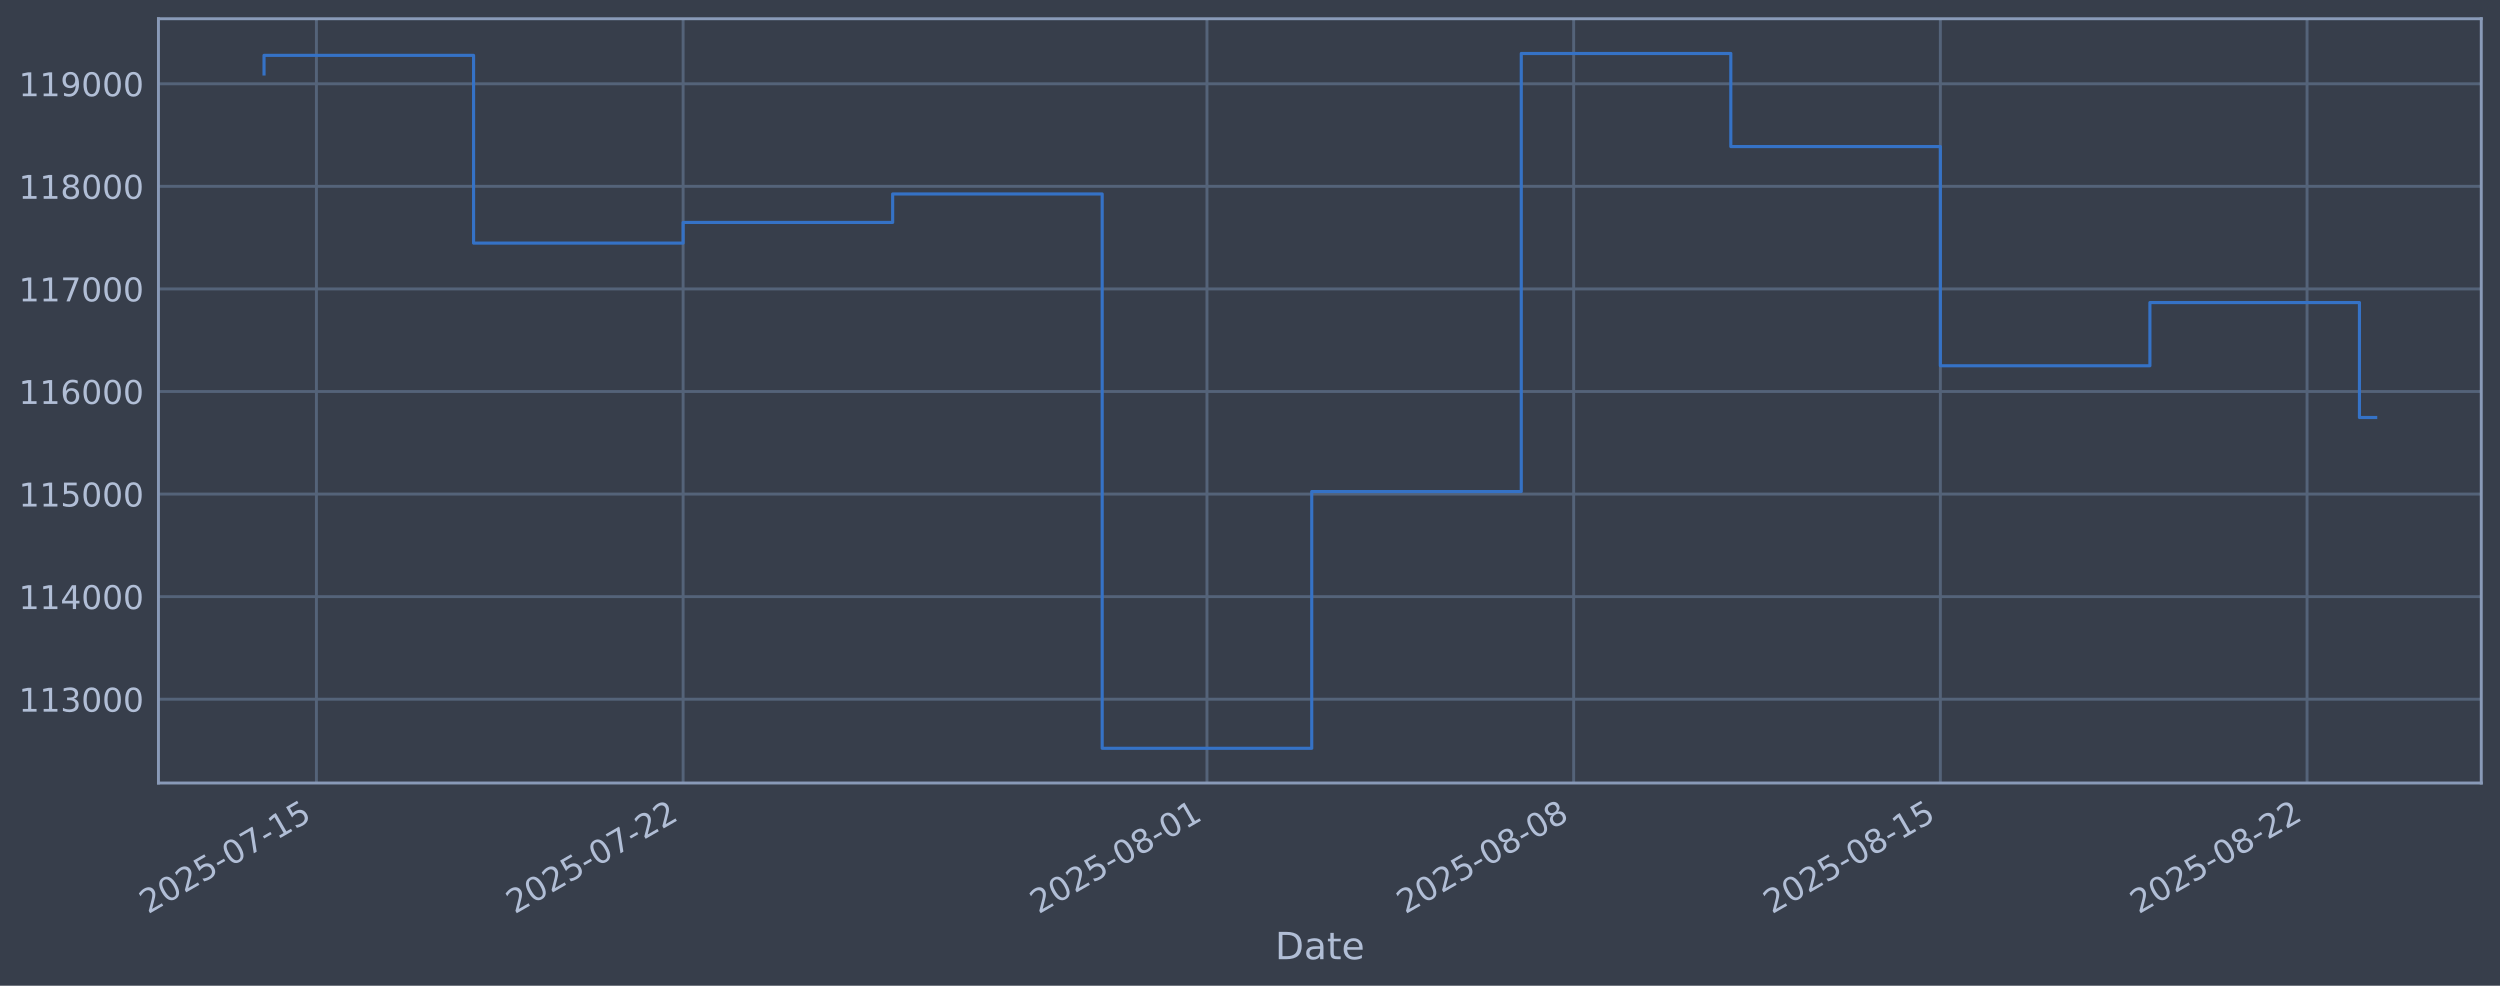
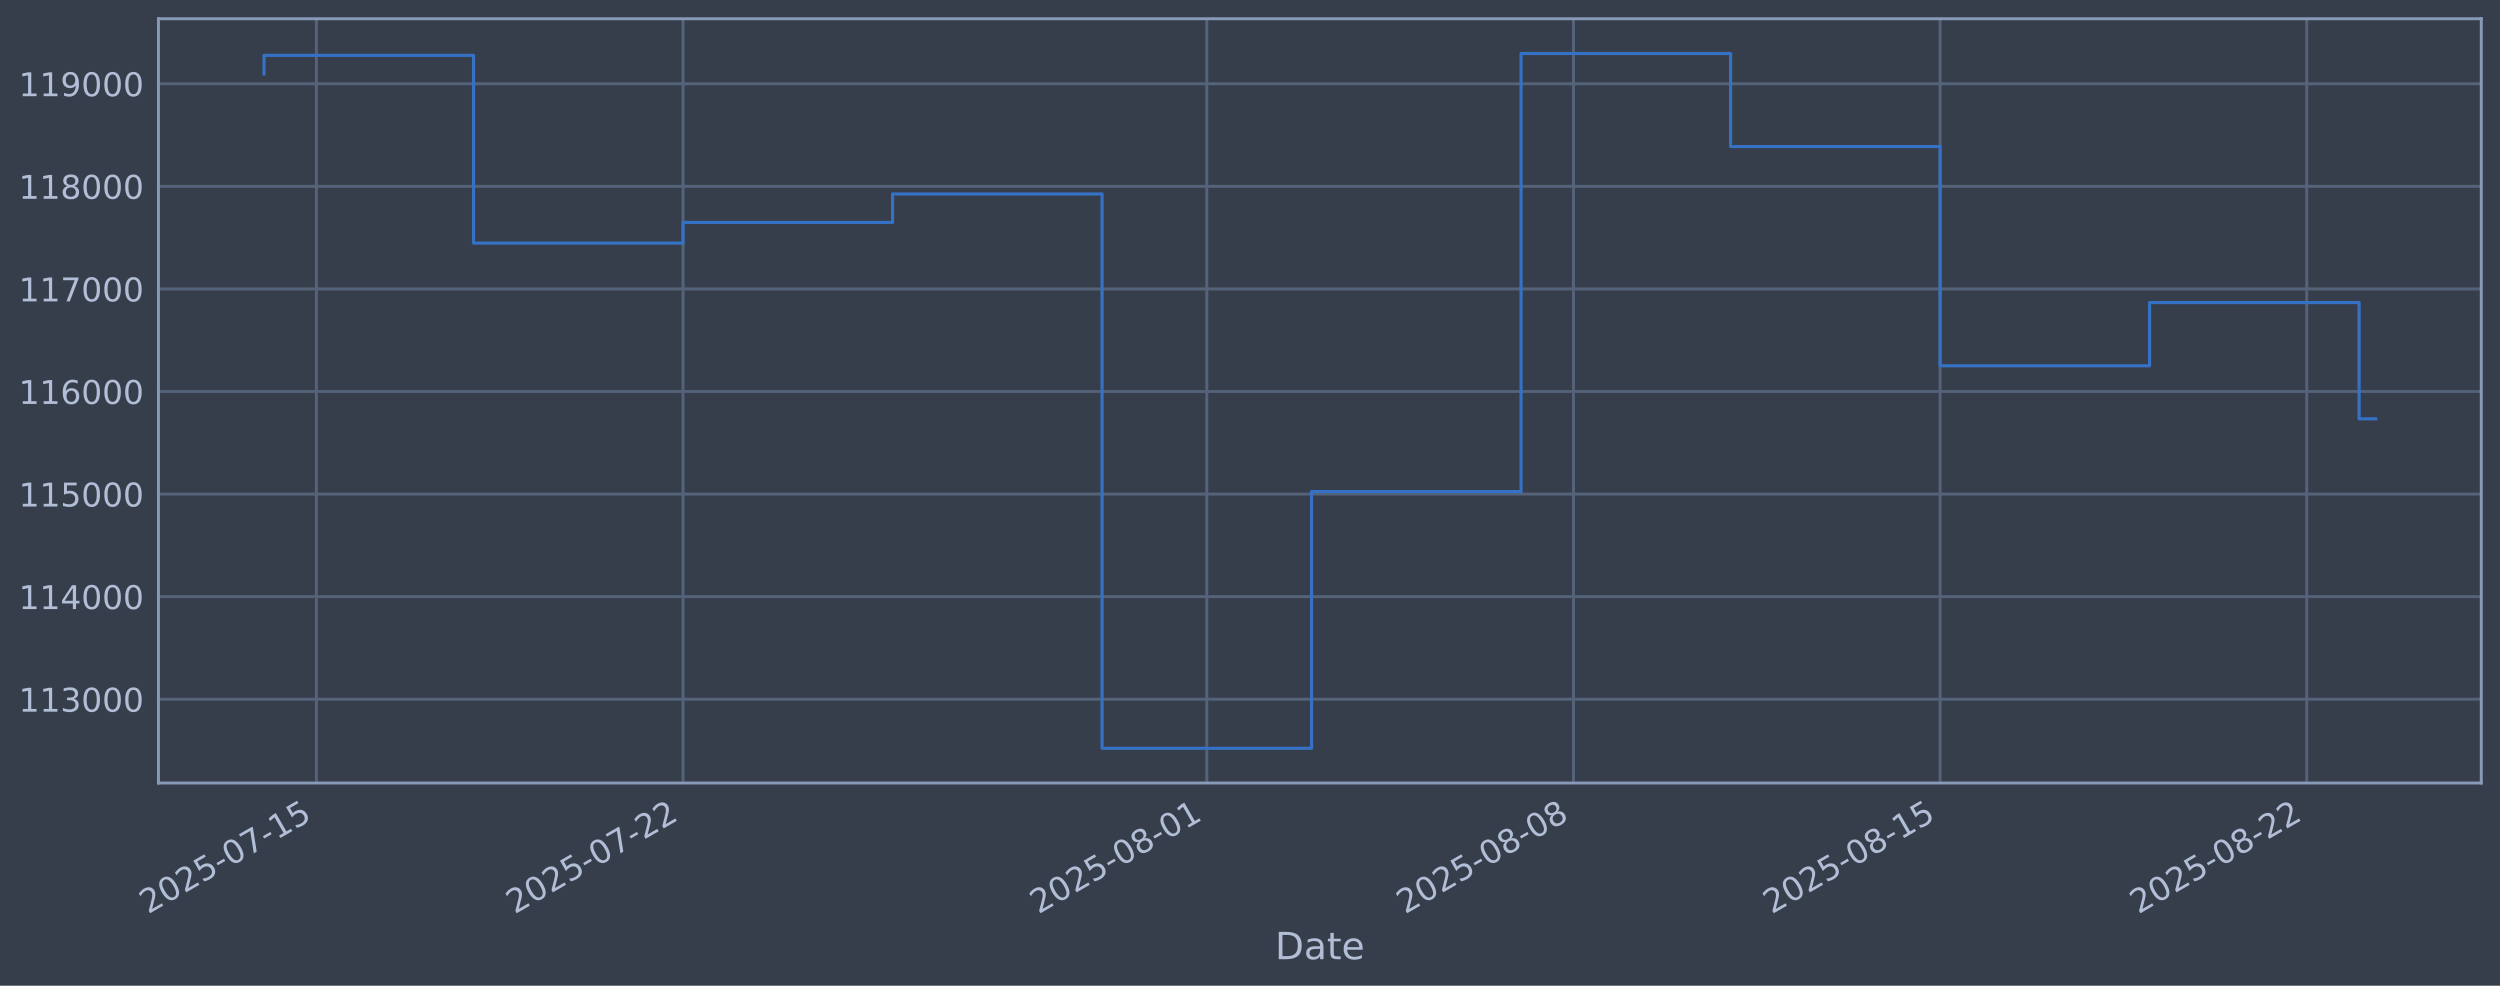
<svg xmlns="http://www.w3.org/2000/svg" xmlns:xlink="http://www.w3.org/1999/xlink" width="960.9pt" height="378.87pt" viewBox="0 0 960.9 378.87" version="1.1">
  <defs>
    <style type="text/css">*{stroke-linejoin: round; stroke-linecap: butt}</style>
  </defs>
  <g id="figure_1">
    <g id="patch_1">
      <path d="M 0 378.87  L 960.9 378.87  L 960.9 0  L 0 0  z " style="fill: #373e4b" />
    </g>
    <g id="axes_1">
      <g id="patch_2">
        <path d="M 60.901 300.96  L 953.701 300.96  L 953.701 7.2  L 60.901 7.2  z " style="fill: #373e4b" />
      </g>
      <g id="matplotlib.axis_1">
        <g id="xtick_1">
          <g id="line2d_1">
-             <path d="M 121.617 300.96  L 121.617 7.2  " clip-path="url(#p23081ca15d)" style="fill: none; stroke: #546379; stroke-width: 1.12; stroke-linecap: square" />
+             <path d="M 121.614 300.96  L 121.614 7.2  " clip-path="url(#p28b7344b14)" style="fill: none; stroke: #546379; stroke-width: 1.12; stroke-linecap: square" />
          </g>
          <g id="line2d_2" />
          <g id="text_1">
-             <g style="fill: #b1bed6" transform="translate(56.89162 351.4642) rotate(-30) scale(0.126 -0.126)">
+             <g style="fill: #b1bed6" transform="translate(56.88842 351.4642) rotate(-30) scale(0.126 -0.126)">
              <defs>
                <path id="DejaVuSans-32" d="M 1228 531  L 3431 531  L 3431 0  L 469 0  L 469 531  Q 828 903 1448 1529  Q 2069 2156 2228 2338  Q 2531 2678 2651 2914  Q 2772 3150 2772 3378  Q 2772 3750 2511 3984  Q 2250 4219 1831 4219  Q 1534 4219 1204 4116  Q 875 4013 500 3803  L 500 4441  Q 881 4594 1212 4672  Q 1544 4750 1819 4750  Q 2544 4750 2975 4387  Q 3406 4025 3406 3419  Q 3406 3131 3298 2873  Q 3191 2616 2906 2266  Q 2828 2175 2409 1742  Q 1991 1309 1228 531  z " transform="scale(0.015625)" />
                <path id="DejaVuSans-30" d="M 2034 4250  Q 1547 4250 1301 3770  Q 1056 3291 1056 2328  Q 1056 1369 1301 889  Q 1547 409 2034 409  Q 2525 409 2770 889  Q 3016 1369 3016 2328  Q 3016 3291 2770 3770  Q 2525 4250 2034 4250  z M 2034 4750  Q 2819 4750 3233 4129  Q 3647 3509 3647 2328  Q 3647 1150 3233 529  Q 2819 -91 2034 -91  Q 1250 -91 836 529  Q 422 1150 422 2328  Q 422 3509 836 4129  Q 1250 4750 2034 4750  z " transform="scale(0.015625)" />
                <path id="DejaVuSans-35" d="M 691 4666  L 3169 4666  L 3169 4134  L 1269 4134  L 1269 2991  Q 1406 3038 1543 3061  Q 1681 3084 1819 3084  Q 2600 3084 3056 2656  Q 3513 2228 3513 1497  Q 3513 744 3044 326  Q 2575 -91 1722 -91  Q 1428 -91 1123 -41  Q 819 9 494 109  L 494 744  Q 775 591 1075 516  Q 1375 441 1709 441  Q 2250 441 2565 725  Q 2881 1009 2881 1497  Q 2881 1984 2565 2268  Q 2250 2553 1709 2553  Q 1456 2553 1204 2497  Q 953 2441 691 2322  L 691 4666  z " transform="scale(0.015625)" />
                <path id="DejaVuSans-2d" d="M 313 2009  L 1997 2009  L 1997 1497  L 313 1497  L 313 2009  z " transform="scale(0.015625)" />
                <path id="DejaVuSans-37" d="M 525 4666  L 3525 4666  L 3525 4397  L 1831 0  L 1172 0  L 2766 4134  L 525 4134  L 525 4666  z " transform="scale(0.015625)" />
                <path id="DejaVuSans-31" d="M 794 531  L 1825 531  L 1825 4091  L 703 3866  L 703 4441  L 1819 4666  L 2450 4666  L 2450 531  L 3481 531  L 3481 0  L 794 0  L 794 531  z " transform="scale(0.015625)" />
              </defs>
              <use xlink:href="#DejaVuSans-32" />
              <use xlink:href="#DejaVuSans-30" transform="translate(63.62305 0)" />
              <use xlink:href="#DejaVuSans-32" transform="translate(127.2461 0)" />
              <use xlink:href="#DejaVuSans-35" transform="translate(190.8691 0)" />
              <use xlink:href="#DejaVuSans-2d" transform="translate(254.4922 0)" />
              <use xlink:href="#DejaVuSans-30" transform="translate(290.5762 0)" />
              <use xlink:href="#DejaVuSans-37" transform="translate(354.1992 0)" />
              <use xlink:href="#DejaVuSans-2d" transform="translate(417.8223 0)" />
              <use xlink:href="#DejaVuSans-31" transform="translate(453.9062 0)" />
              <use xlink:href="#DejaVuSans-35" transform="translate(517.5293 0)" />
            </g>
          </g>
        </g>
        <g id="xtick_2">
          <g id="line2d_3">
-             <path d="M 262.561 300.96  L 262.561 7.2  " clip-path="url(#p23081ca15d)" style="fill: none; stroke: #546379; stroke-width: 1.12; stroke-linecap: square" />
+             <path d="M 262.535 300.96  L 262.535 7.2  " clip-path="url(#p28b7344b14)" style="fill: none; stroke: #546379; stroke-width: 1.12; stroke-linecap: square" />
          </g>
          <g id="line2d_4" />
          <g id="text_2">
-             <g style="fill: #b1bed6" transform="translate(197.8353 351.4642) rotate(-30) scale(0.126 -0.126)">
+             <g style="fill: #b1bed6" transform="translate(197.8097 351.4642) rotate(-30) scale(0.126 -0.126)">
              <use xlink:href="#DejaVuSans-32" />
              <use xlink:href="#DejaVuSans-30" transform="translate(63.62305 0)" />
              <use xlink:href="#DejaVuSans-32" transform="translate(127.2461 0)" />
              <use xlink:href="#DejaVuSans-35" transform="translate(190.8691 0)" />
              <use xlink:href="#DejaVuSans-2d" transform="translate(254.4922 0)" />
              <use xlink:href="#DejaVuSans-30" transform="translate(290.5762 0)" />
              <use xlink:href="#DejaVuSans-37" transform="translate(354.1992 0)" />
              <use xlink:href="#DejaVuSans-2d" transform="translate(417.8223 0)" />
              <use xlink:href="#DejaVuSans-32" transform="translate(453.9062 0)" />
              <use xlink:href="#DejaVuSans-32" transform="translate(517.5293 0)" />
            </g>
          </g>
        </g>
        <g id="xtick_3">
          <g id="line2d_5">
-             <path d="M 463.909 300.96  L 463.909 7.2  " clip-path="url(#p23081ca15d)" style="fill: none; stroke: #546379; stroke-width: 1.12; stroke-linecap: square" />
+             <path d="M 463.851 300.96  L 463.851 7.2  " clip-path="url(#p28b7344b14)" style="fill: none; stroke: #546379; stroke-width: 1.12; stroke-linecap: square" />
          </g>
          <g id="line2d_6" />
          <g id="text_3">
-             <g style="fill: #b1bed6" transform="translate(399.1834 351.4642) rotate(-30) scale(0.126 -0.126)">
+             <g style="fill: #b1bed6" transform="translate(399.1258 351.4642) rotate(-30) scale(0.126 -0.126)">
              <defs>
                <path id="DejaVuSans-38" d="M 2034 2216  Q 1584 2216 1326 1975  Q 1069 1734 1069 1313  Q 1069 891 1326 650  Q 1584 409 2034 409  Q 2484 409 2743 651  Q 3003 894 3003 1313  Q 3003 1734 2745 1975  Q 2488 2216 2034 2216  z M 1403 2484  Q 997 2584 770 2862  Q 544 3141 544 3541  Q 544 4100 942 4425  Q 1341 4750 2034 4750  Q 2731 4750 3128 4425  Q 3525 4100 3525 3541  Q 3525 3141 3298 2862  Q 3072 2584 2669 2484  Q 3125 2378 3379 2068  Q 3634 1759 3634 1313  Q 3634 634 3220 271  Q 2806 -91 2034 -91  Q 1263 -91 848 271  Q 434 634 434 1313  Q 434 1759 690 2068  Q 947 2378 1403 2484  z M 1172 3481  Q 1172 3119 1398 2916  Q 1625 2713 2034 2713  Q 2441 2713 2670 2916  Q 2900 3119 2900 3481  Q 2900 3844 2670 4047  Q 2441 4250 2034 4250  Q 1625 4250 1398 4047  Q 1172 3844 1172 3481  z " transform="scale(0.015625)" />
              </defs>
              <use xlink:href="#DejaVuSans-32" />
              <use xlink:href="#DejaVuSans-30" transform="translate(63.62305 0)" />
              <use xlink:href="#DejaVuSans-32" transform="translate(127.2461 0)" />
              <use xlink:href="#DejaVuSans-35" transform="translate(190.8691 0)" />
              <use xlink:href="#DejaVuSans-2d" transform="translate(254.4922 0)" />
              <use xlink:href="#DejaVuSans-30" transform="translate(290.5762 0)" />
              <use xlink:href="#DejaVuSans-38" transform="translate(354.1992 0)" />
              <use xlink:href="#DejaVuSans-2d" transform="translate(417.8223 0)" />
              <use xlink:href="#DejaVuSans-30" transform="translate(453.9062 0)" />
              <use xlink:href="#DejaVuSans-31" transform="translate(517.5293 0)" />
            </g>
          </g>
        </g>
        <g id="xtick_4">
          <g id="line2d_7">
-             <path d="M 604.853 300.96  L 604.853 7.2  " clip-path="url(#p23081ca15d)" style="fill: none; stroke: #546379; stroke-width: 1.12; stroke-linecap: square" />
+             <path d="M 604.773 300.96  L 604.773 7.2  " clip-path="url(#p28b7344b14)" style="fill: none; stroke: #546379; stroke-width: 1.12; stroke-linecap: square" />
          </g>
          <g id="line2d_8" />
          <g id="text_4">
-             <g style="fill: #b1bed6" transform="translate(540.1271 351.4642) rotate(-30) scale(0.126 -0.126)">
+             <g style="fill: #b1bed6" transform="translate(540.047 351.4642) rotate(-30) scale(0.126 -0.126)">
              <use xlink:href="#DejaVuSans-32" />
              <use xlink:href="#DejaVuSans-30" transform="translate(63.62305 0)" />
              <use xlink:href="#DejaVuSans-32" transform="translate(127.2461 0)" />
              <use xlink:href="#DejaVuSans-35" transform="translate(190.8691 0)" />
              <use xlink:href="#DejaVuSans-2d" transform="translate(254.4922 0)" />
              <use xlink:href="#DejaVuSans-30" transform="translate(290.5762 0)" />
              <use xlink:href="#DejaVuSans-38" transform="translate(354.1992 0)" />
              <use xlink:href="#DejaVuSans-2d" transform="translate(417.8223 0)" />
              <use xlink:href="#DejaVuSans-30" transform="translate(453.9062 0)" />
              <use xlink:href="#DejaVuSans-38" transform="translate(517.5293 0)" />
            </g>
          </g>
        </g>
        <g id="xtick_5">
          <g id="line2d_9">
-             <path d="M 745.796 300.96  L 745.796 7.2  " clip-path="url(#p23081ca15d)" style="fill: none; stroke: #546379; stroke-width: 1.12; stroke-linecap: square" />
+             <path d="M 745.694 300.96  L 745.694 7.2  " clip-path="url(#p28b7344b14)" style="fill: none; stroke: #546379; stroke-width: 1.12; stroke-linecap: square" />
          </g>
          <g id="line2d_10" />
          <g id="text_5">
-             <g style="fill: #b1bed6" transform="translate(681.0708 351.4642) rotate(-30) scale(0.126 -0.126)">
+             <g style="fill: #b1bed6" transform="translate(680.9683 351.4642) rotate(-30) scale(0.126 -0.126)">
              <use xlink:href="#DejaVuSans-32" />
              <use xlink:href="#DejaVuSans-30" transform="translate(63.62305 0)" />
              <use xlink:href="#DejaVuSans-32" transform="translate(127.2461 0)" />
              <use xlink:href="#DejaVuSans-35" transform="translate(190.8691 0)" />
              <use xlink:href="#DejaVuSans-2d" transform="translate(254.4922 0)" />
              <use xlink:href="#DejaVuSans-30" transform="translate(290.5762 0)" />
              <use xlink:href="#DejaVuSans-38" transform="translate(354.1992 0)" />
              <use xlink:href="#DejaVuSans-2d" transform="translate(417.8223 0)" />
              <use xlink:href="#DejaVuSans-31" transform="translate(453.9062 0)" />
              <use xlink:href="#DejaVuSans-35" transform="translate(517.5293 0)" />
            </g>
          </g>
        </g>
        <g id="xtick_6">
          <g id="line2d_11">
-             <path d="M 886.74 300.96  L 886.74 7.2  " clip-path="url(#p23081ca15d)" style="fill: none; stroke: #546379; stroke-width: 1.12; stroke-linecap: square" />
+             <path d="M 886.615 300.96  L 886.615 7.2  " clip-path="url(#p28b7344b14)" style="fill: none; stroke: #546379; stroke-width: 1.12; stroke-linecap: square" />
          </g>
          <g id="line2d_12" />
          <g id="text_6">
-             <g style="fill: #b1bed6" transform="translate(822.0145 351.4642) rotate(-30) scale(0.126 -0.126)">
+             <g style="fill: #b1bed6" transform="translate(821.8896 351.4642) rotate(-30) scale(0.126 -0.126)">
              <use xlink:href="#DejaVuSans-32" />
              <use xlink:href="#DejaVuSans-30" transform="translate(63.62305 0)" />
              <use xlink:href="#DejaVuSans-32" transform="translate(127.2461 0)" />
              <use xlink:href="#DejaVuSans-35" transform="translate(190.8691 0)" />
              <use xlink:href="#DejaVuSans-2d" transform="translate(254.4922 0)" />
              <use xlink:href="#DejaVuSans-30" transform="translate(290.5762 0)" />
              <use xlink:href="#DejaVuSans-38" transform="translate(354.1992 0)" />
              <use xlink:href="#DejaVuSans-2d" transform="translate(417.8223 0)" />
              <use xlink:href="#DejaVuSans-32" transform="translate(453.9062 0)" />
              <use xlink:href="#DejaVuSans-32" transform="translate(517.5293 0)" />
            </g>
          </g>
        </g>
        <g id="text_7">
          <g style="fill: #b1bed6" transform="translate(490.0914 368.6753) scale(0.144 -0.144)">
            <defs>
              <path id="DejaVuSans-44" d="M 1259 4147  L 1259 519  L 2022 519  Q 2988 519 3436 956  Q 3884 1394 3884 2338  Q 3884 3275 3436 3711  Q 2988 4147 2022 4147  L 1259 4147  z M 628 4666  L 1925 4666  Q 3281 4666 3915 4102  Q 4550 3538 4550 2338  Q 4550 1131 3912 565  Q 3275 0 1925 0  L 628 0  L 628 4666  z " transform="scale(0.015625)" />
              <path id="DejaVuSans-61" d="M 2194 1759  Q 1497 1759 1228 1600  Q 959 1441 959 1056  Q 959 750 1161 570  Q 1363 391 1709 391  Q 2188 391 2477 730  Q 2766 1069 2766 1631  L 2766 1759  L 2194 1759  z M 3341 1997  L 3341 0  L 2766 0  L 2766 531  Q 2569 213 2275 61  Q 1981 -91 1556 -91  Q 1019 -91 701 211  Q 384 513 384 1019  Q 384 1609 779 1909  Q 1175 2209 1959 2209  L 2766 2209  L 2766 2266  Q 2766 2663 2505 2880  Q 2244 3097 1772 3097  Q 1472 3097 1187 3025  Q 903 2953 641 2809  L 641 3341  Q 956 3463 1253 3523  Q 1550 3584 1831 3584  Q 2591 3584 2966 3190  Q 3341 2797 3341 1997  z " transform="scale(0.015625)" />
              <path id="DejaVuSans-74" d="M 1172 4494  L 1172 3500  L 2356 3500  L 2356 3053  L 1172 3053  L 1172 1153  Q 1172 725 1289 603  Q 1406 481 1766 481  L 2356 481  L 2356 0  L 1766 0  Q 1100 0 847 248  Q 594 497 594 1153  L 594 3053  L 172 3053  L 172 3500  L 594 3500  L 594 4494  L 1172 4494  z " transform="scale(0.015625)" />
              <path id="DejaVuSans-65" d="M 3597 1894  L 3597 1613  L 953 1613  Q 991 1019 1311 708  Q 1631 397 2203 397  Q 2534 397 2845 478  Q 3156 559 3463 722  L 3463 178  Q 3153 47 2828 -22  Q 2503 -91 2169 -91  Q 1331 -91 842 396  Q 353 884 353 1716  Q 353 2575 817 3079  Q 1281 3584 2069 3584  Q 2775 3584 3186 3129  Q 3597 2675 3597 1894  z M 3022 2063  Q 3016 2534 2758 2815  Q 2500 3097 2075 3097  Q 1594 3097 1305 2825  Q 1016 2553 972 2059  L 3022 2063  z " transform="scale(0.015625)" />
            </defs>
            <use xlink:href="#DejaVuSans-44" />
            <use xlink:href="#DejaVuSans-61" transform="translate(77.00195 0)" />
            <use xlink:href="#DejaVuSans-74" transform="translate(138.2812 0)" />
            <use xlink:href="#DejaVuSans-65" transform="translate(177.4902 0)" />
          </g>
        </g>
      </g>
      <g id="matplotlib.axis_2">
        <g id="ytick_1">
          <g id="line2d_13">
-             <path d="M 60.901 268.75  L 953.701 268.75  " clip-path="url(#p23081ca15d)" style="fill: none; stroke: #546379; stroke-width: 1.12; stroke-linecap: square" />
+             <path d="M 60.901 268.75  L 953.701 268.75  " clip-path="url(#p28b7344b14)" style="fill: none; stroke: #546379; stroke-width: 1.12; stroke-linecap: square" />
          </g>
          <g id="line2d_14" />
          <g id="text_8">
            <g style="fill: #b1bed6" transform="translate(7.2 273.5373) scale(0.126 -0.126)">
              <defs>
                <path id="DejaVuSans-33" d="M 2597 2516  Q 3050 2419 3304 2112  Q 3559 1806 3559 1356  Q 3559 666 3084 287  Q 2609 -91 1734 -91  Q 1441 -91 1130 -33  Q 819 25 488 141  L 488 750  Q 750 597 1062 519  Q 1375 441 1716 441  Q 2309 441 2620 675  Q 2931 909 2931 1356  Q 2931 1769 2642 2001  Q 2353 2234 1838 2234  L 1294 2234  L 1294 2753  L 1863 2753  Q 2328 2753 2575 2939  Q 2822 3125 2822 3475  Q 2822 3834 2567 4026  Q 2313 4219 1838 4219  Q 1578 4219 1281 4162  Q 984 4106 628 3988  L 628 4550  Q 988 4650 1302 4700  Q 1616 4750 1894 4750  Q 2613 4750 3031 4423  Q 3450 4097 3450 3541  Q 3450 3153 3228 2886  Q 3006 2619 2597 2516  z " transform="scale(0.015625)" />
              </defs>
              <use xlink:href="#DejaVuSans-31" />
              <use xlink:href="#DejaVuSans-31" transform="translate(63.62305 0)" />
              <use xlink:href="#DejaVuSans-33" transform="translate(127.2461 0)" />
              <use xlink:href="#DejaVuSans-30" transform="translate(190.8691 0)" />
              <use xlink:href="#DejaVuSans-30" transform="translate(254.4922 0)" />
              <use xlink:href="#DejaVuSans-30" transform="translate(318.1152 0)" />
            </g>
          </g>
        </g>
        <g id="ytick_2">
          <g id="line2d_15">
-             <path d="M 60.901 229.325  L 953.701 229.325  " clip-path="url(#p23081ca15d)" style="fill: none; stroke: #546379; stroke-width: 1.12; stroke-linecap: square" />
+             <path d="M 60.901 229.325  L 953.701 229.325  " clip-path="url(#p28b7344b14)" style="fill: none; stroke: #546379; stroke-width: 1.12; stroke-linecap: square" />
          </g>
          <g id="line2d_16" />
          <g id="text_9">
            <g style="fill: #b1bed6" transform="translate(7.2 234.1122) scale(0.126 -0.126)">
              <defs>
                <path id="DejaVuSans-34" d="M 2419 4116  L 825 1625  L 2419 1625  L 2419 4116  z M 2253 4666  L 3047 4666  L 3047 1625  L 3713 1625  L 3713 1100  L 3047 1100  L 3047 0  L 2419 0  L 2419 1100  L 313 1100  L 313 1709  L 2253 4666  z " transform="scale(0.015625)" />
              </defs>
              <use xlink:href="#DejaVuSans-31" />
              <use xlink:href="#DejaVuSans-31" transform="translate(63.62305 0)" />
              <use xlink:href="#DejaVuSans-34" transform="translate(127.2461 0)" />
              <use xlink:href="#DejaVuSans-30" transform="translate(190.8691 0)" />
              <use xlink:href="#DejaVuSans-30" transform="translate(254.4922 0)" />
              <use xlink:href="#DejaVuSans-30" transform="translate(318.1152 0)" />
            </g>
          </g>
        </g>
        <g id="ytick_3">
          <g id="line2d_17">
-             <path d="M 60.901 189.9  L 953.701 189.9  " clip-path="url(#p23081ca15d)" style="fill: none; stroke: #546379; stroke-width: 1.12; stroke-linecap: square" />
+             <path d="M 60.901 189.9  L 953.701 189.9  " clip-path="url(#p28b7344b14)" style="fill: none; stroke: #546379; stroke-width: 1.12; stroke-linecap: square" />
          </g>
          <g id="line2d_18" />
          <g id="text_10">
            <g style="fill: #b1bed6" transform="translate(7.2 194.6871) scale(0.126 -0.126)">
              <use xlink:href="#DejaVuSans-31" />
              <use xlink:href="#DejaVuSans-31" transform="translate(63.62305 0)" />
              <use xlink:href="#DejaVuSans-35" transform="translate(127.2461 0)" />
              <use xlink:href="#DejaVuSans-30" transform="translate(190.8691 0)" />
              <use xlink:href="#DejaVuSans-30" transform="translate(254.4922 0)" />
              <use xlink:href="#DejaVuSans-30" transform="translate(318.1152 0)" />
            </g>
          </g>
        </g>
        <g id="ytick_4">
          <g id="line2d_19">
-             <path d="M 60.901 150.475  L 953.701 150.475  " clip-path="url(#p23081ca15d)" style="fill: none; stroke: #546379; stroke-width: 1.12; stroke-linecap: square" />
+             <path d="M 60.901 150.475  L 953.701 150.475  " clip-path="url(#p28b7344b14)" style="fill: none; stroke: #546379; stroke-width: 1.12; stroke-linecap: square" />
          </g>
          <g id="line2d_20" />
          <g id="text_11">
            <g style="fill: #b1bed6" transform="translate(7.2 155.262) scale(0.126 -0.126)">
              <defs>
                <path id="DejaVuSans-36" d="M 2113 2584  Q 1688 2584 1439 2293  Q 1191 2003 1191 1497  Q 1191 994 1439 701  Q 1688 409 2113 409  Q 2538 409 2786 701  Q 3034 994 3034 1497  Q 3034 2003 2786 2293  Q 2538 2584 2113 2584  z M 3366 4563  L 3366 3988  Q 3128 4100 2886 4159  Q 2644 4219 2406 4219  Q 1781 4219 1451 3797  Q 1122 3375 1075 2522  Q 1259 2794 1537 2939  Q 1816 3084 2150 3084  Q 2853 3084 3261 2657  Q 3669 2231 3669 1497  Q 3669 778 3244 343  Q 2819 -91 2113 -91  Q 1303 -91 875 529  Q 447 1150 447 2328  Q 447 3434 972 4092  Q 1497 4750 2381 4750  Q 2619 4750 2861 4703  Q 3103 4656 3366 4563  z " transform="scale(0.015625)" />
              </defs>
              <use xlink:href="#DejaVuSans-31" />
              <use xlink:href="#DejaVuSans-31" transform="translate(63.62305 0)" />
              <use xlink:href="#DejaVuSans-36" transform="translate(127.2461 0)" />
              <use xlink:href="#DejaVuSans-30" transform="translate(190.8691 0)" />
              <use xlink:href="#DejaVuSans-30" transform="translate(254.4922 0)" />
              <use xlink:href="#DejaVuSans-30" transform="translate(318.1152 0)" />
            </g>
          </g>
        </g>
        <g id="ytick_5">
          <g id="line2d_21">
-             <path d="M 60.901 111.05  L 953.701 111.05  " clip-path="url(#p23081ca15d)" style="fill: none; stroke: #546379; stroke-width: 1.12; stroke-linecap: square" />
+             <path d="M 60.901 111.05  L 953.701 111.05  " clip-path="url(#p28b7344b14)" style="fill: none; stroke: #546379; stroke-width: 1.12; stroke-linecap: square" />
          </g>
          <g id="line2d_22" />
          <g id="text_12">
            <g style="fill: #b1bed6" transform="translate(7.2 115.8369) scale(0.126 -0.126)">
              <use xlink:href="#DejaVuSans-31" />
              <use xlink:href="#DejaVuSans-31" transform="translate(63.62305 0)" />
              <use xlink:href="#DejaVuSans-37" transform="translate(127.2461 0)" />
              <use xlink:href="#DejaVuSans-30" transform="translate(190.8691 0)" />
              <use xlink:href="#DejaVuSans-30" transform="translate(254.4922 0)" />
              <use xlink:href="#DejaVuSans-30" transform="translate(318.1152 0)" />
            </g>
          </g>
        </g>
        <g id="ytick_6">
          <g id="line2d_23">
-             <path d="M 60.901 71.625  L 953.701 71.625  " clip-path="url(#p23081ca15d)" style="fill: none; stroke: #546379; stroke-width: 1.12; stroke-linecap: square" />
+             <path d="M 60.901 71.625  L 953.701 71.625  " clip-path="url(#p28b7344b14)" style="fill: none; stroke: #546379; stroke-width: 1.12; stroke-linecap: square" />
          </g>
          <g id="line2d_24" />
          <g id="text_13">
            <g style="fill: #b1bed6" transform="translate(7.2 76.4118) scale(0.126 -0.126)">
              <use xlink:href="#DejaVuSans-31" />
              <use xlink:href="#DejaVuSans-31" transform="translate(63.62305 0)" />
              <use xlink:href="#DejaVuSans-38" transform="translate(127.2461 0)" />
              <use xlink:href="#DejaVuSans-30" transform="translate(190.8691 0)" />
              <use xlink:href="#DejaVuSans-30" transform="translate(254.4922 0)" />
              <use xlink:href="#DejaVuSans-30" transform="translate(318.1152 0)" />
            </g>
          </g>
        </g>
        <g id="ytick_7">
          <g id="line2d_25">
-             <path d="M 60.901 32.2  L 953.701 32.2  " clip-path="url(#p23081ca15d)" style="fill: none; stroke: #546379; stroke-width: 1.12; stroke-linecap: square" />
+             <path d="M 60.901 32.2  L 953.701 32.2  " clip-path="url(#p28b7344b14)" style="fill: none; stroke: #546379; stroke-width: 1.12; stroke-linecap: square" />
          </g>
          <g id="line2d_26" />
          <g id="text_14">
            <g style="fill: #b1bed6" transform="translate(7.2 36.9867) scale(0.126 -0.126)">
              <defs>
                <path id="DejaVuSans-39" d="M 703 97  L 703 672  Q 941 559 1184 500  Q 1428 441 1663 441  Q 2288 441 2617 861  Q 2947 1281 2994 2138  Q 2813 1869 2534 1725  Q 2256 1581 1919 1581  Q 1219 1581 811 2004  Q 403 2428 403 3163  Q 403 3881 828 4315  Q 1253 4750 1959 4750  Q 2769 4750 3195 4129  Q 3622 3509 3622 2328  Q 3622 1225 3098 567  Q 2575 -91 1691 -91  Q 1453 -91 1209 -44  Q 966 3 703 97  z M 1959 2075  Q 2384 2075 2632 2365  Q 2881 2656 2881 3163  Q 2881 3666 2632 3958  Q 2384 4250 1959 4250  Q 1534 4250 1286 3958  Q 1038 3666 1038 3163  Q 1038 2656 1286 2365  Q 1534 2075 1959 2075  z " transform="scale(0.015625)" />
              </defs>
              <use xlink:href="#DejaVuSans-31" />
              <use xlink:href="#DejaVuSans-31" transform="translate(63.62305 0)" />
              <use xlink:href="#DejaVuSans-39" transform="translate(127.2461 0)" />
              <use xlink:href="#DejaVuSans-30" transform="translate(190.8691 0)" />
              <use xlink:href="#DejaVuSans-30" transform="translate(254.4922 0)" />
              <use xlink:href="#DejaVuSans-30" transform="translate(318.1152 0)" />
            </g>
          </g>
        </g>
      </g>
      <g id="line2d_27">
-         <path d="M 101.482 28.439  L 101.482 21.285  L 182.022 21.285  L 182.022 93.435  L 262.561 93.435  L 262.561 85.489  L 343.1 85.489  L 343.1 74.56  L 423.639 74.56  L 423.639 287.607  L 504.179 287.607  L 504.179 188.936  L 584.718 188.936  L 584.718 20.553  L 665.257 20.553  L 665.257 56.332  L 745.796 56.332  L 745.796 140.575  L 826.336 140.575  L 826.336 116.295  L 906.875 116.295  L 906.875 160.478  L 913.119 160.478  " clip-path="url(#p23081ca15d)" style="fill: none; stroke: #3572c6; stroke-width: 1.2; stroke-linecap: square" />
+         <path d="M 101.482 28.439  L 101.482 21.285  L 182.009 21.285  L 182.009 93.435  L 262.535 93.435  L 262.535 85.489  L 343.062 85.489  L 343.062 74.56  L 423.588 74.56  L 423.588 287.607  L 504.115 287.607  L 504.115 188.936  L 584.641 188.936  L 584.641 20.553  L 665.167 20.553  L 665.167 56.332  L 745.694 56.332  L 745.694 140.575  L 826.22 140.575  L 826.22 116.295  L 906.747 116.295  L 906.747 160.98  L 913.119 160.98  " clip-path="url(#p28b7344b14)" style="fill: none; stroke: #3572c6; stroke-width: 1.2; stroke-linecap: square" />
      </g>
      <g id="patch_3">
        <path d="M 60.901 300.96  L 60.901 7.2  " style="fill: none; stroke: #899ab8; stroke-width: 1.12; stroke-linejoin: miter; stroke-linecap: square" />
      </g>
      <g id="patch_4">
        <path d="M 953.701 300.96  L 953.701 7.2  " style="fill: none; stroke: #899ab8; stroke-width: 1.12; stroke-linejoin: miter; stroke-linecap: square" />
      </g>
      <g id="patch_5">
        <path d="M 60.901 300.96  L 953.701 300.96  " style="fill: none; stroke: #899ab8; stroke-width: 1.12; stroke-linejoin: miter; stroke-linecap: square" />
      </g>
      <g id="patch_6">
        <path d="M 60.901 7.2  L 953.701 7.2  " style="fill: none; stroke: #899ab8; stroke-width: 1.12; stroke-linejoin: miter; stroke-linecap: square" />
      </g>
    </g>
  </g>
  <defs>
-     <clipPath id="p23081ca15d">
+     <clipPath id="p28b7344b14">
      <rect x="60.901" y="7.2" width="892.8" height="293.76" />
    </clipPath>
  </defs>
</svg>
